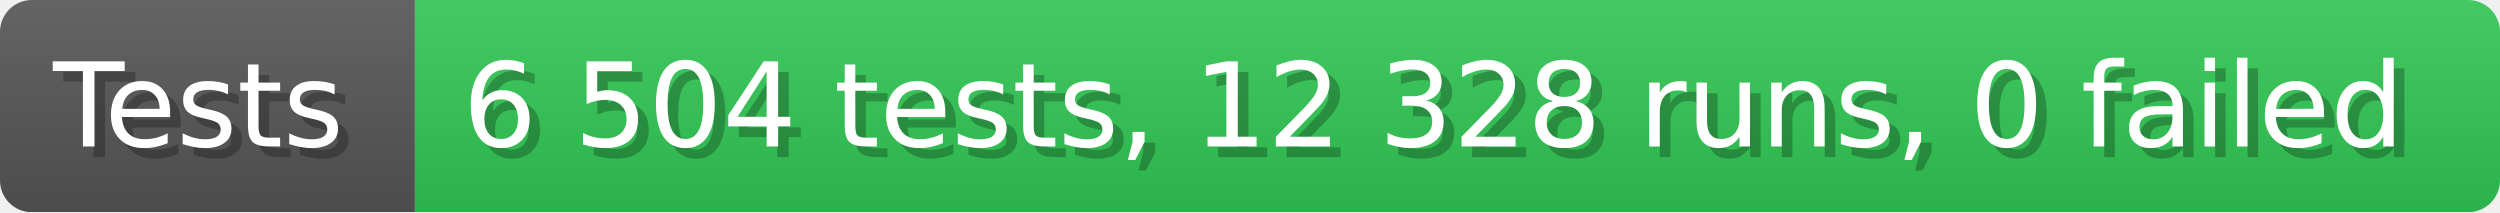
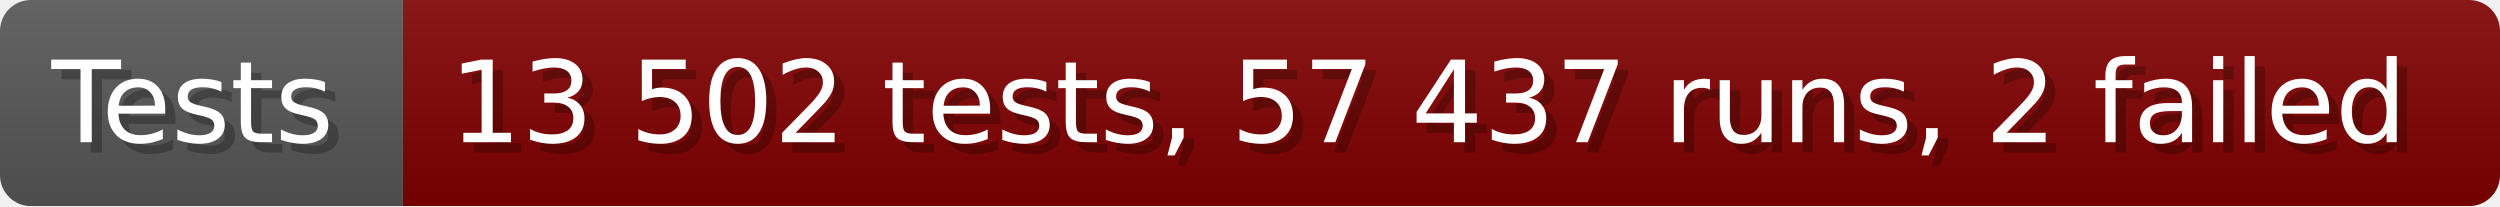
- <svg xmlns="http://www.w3.org/2000/svg" width="235.6" height="20" viewBox="0 0 2356 200" role="img" aria-label="Tests: 6 504 tests, 12 328 runs, 0 failed">
+ <svg xmlns="http://www.w3.org/2000/svg" width="242.6" height="20" viewBox="0 0 2426 200" role="img" aria-label="Tests: 13 502 tests, 57 437 runs, 2 failed">
  <linearGradient id="a" x2="0" y2="100%">
    <stop offset="0" stop-opacity=".1" stop-color="#EEE" />
    <stop offset="1" stop-opacity=".1" />
  </linearGradient>
  <mask id="m">
-     <rect width="2356" height="200" rx="30" fill="#FFF" />
+     <rect width="2426" height="200" rx="30" fill="#FFF" />
  </mask>
  <g mask="url(#m)">
    <rect width="391" height="200" fill="#555" />
-     <rect width="1965" height="200" fill="#31c653" x="391" />
-     <rect width="2356" height="200" fill="url(#a)" />
+     <rect width="2035" height="200" fill="#800000" x="391" />
+     <rect width="2426" height="200" fill="url(#a)" />
  </g>
  <g aria-hidden="true" fill="#fff" text-anchor="start" font-family="Verdana,DejaVu Sans,sans-serif" font-size="110">
    <text x="60" y="148" textLength="291" fill="#000" opacity="0.25">Tests</text>
    <text x="50" y="138" textLength="291">Tests</text>
-     <text x="446" y="148" textLength="1865" fill="#000" opacity="0.25">6 504 tests, 12 328 runs, 0 failed</text>
-     <text x="436" y="138" textLength="1865">6 504 tests, 12 328 runs, 0 failed</text>
+     <text x="446" y="148" textLength="1935" fill="#000" opacity="0.25">13 502 tests, 57 437 runs, 2 failed</text>
+     <text x="436" y="138" textLength="1935">13 502 tests, 57 437 runs, 2 failed</text>
  </g>
</svg>
